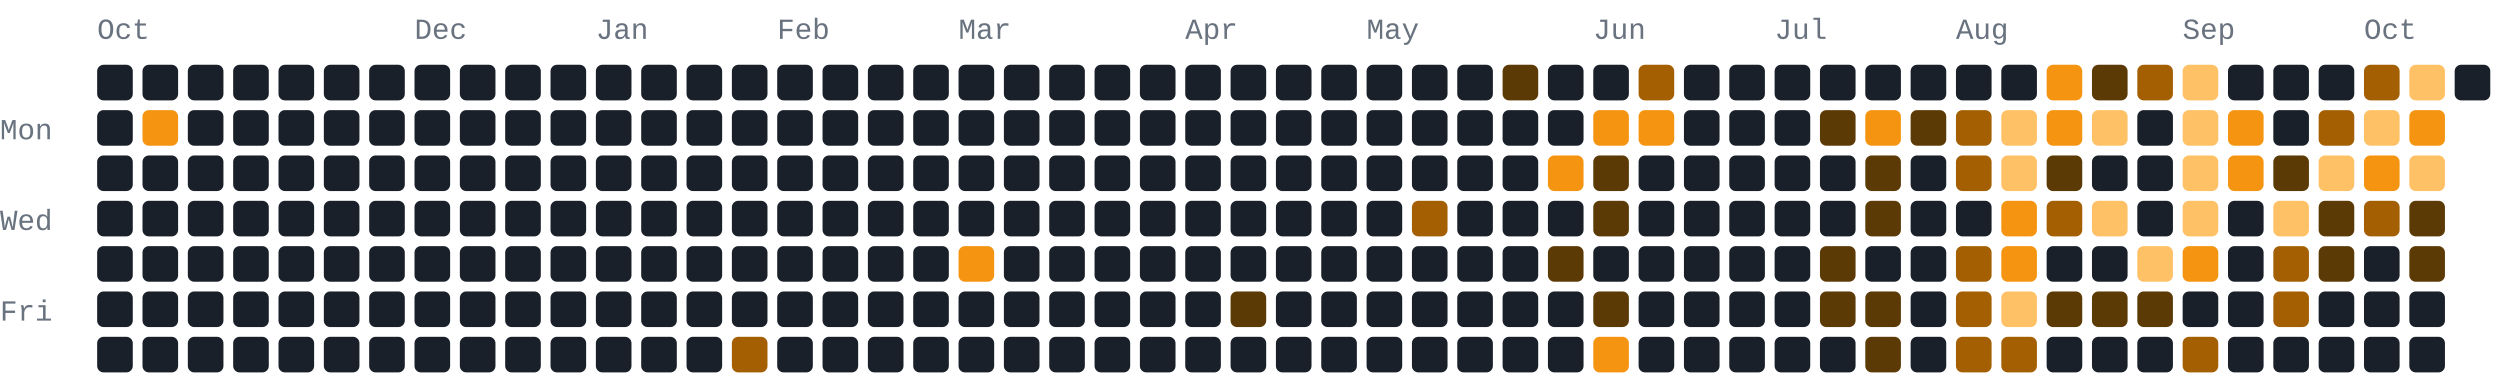
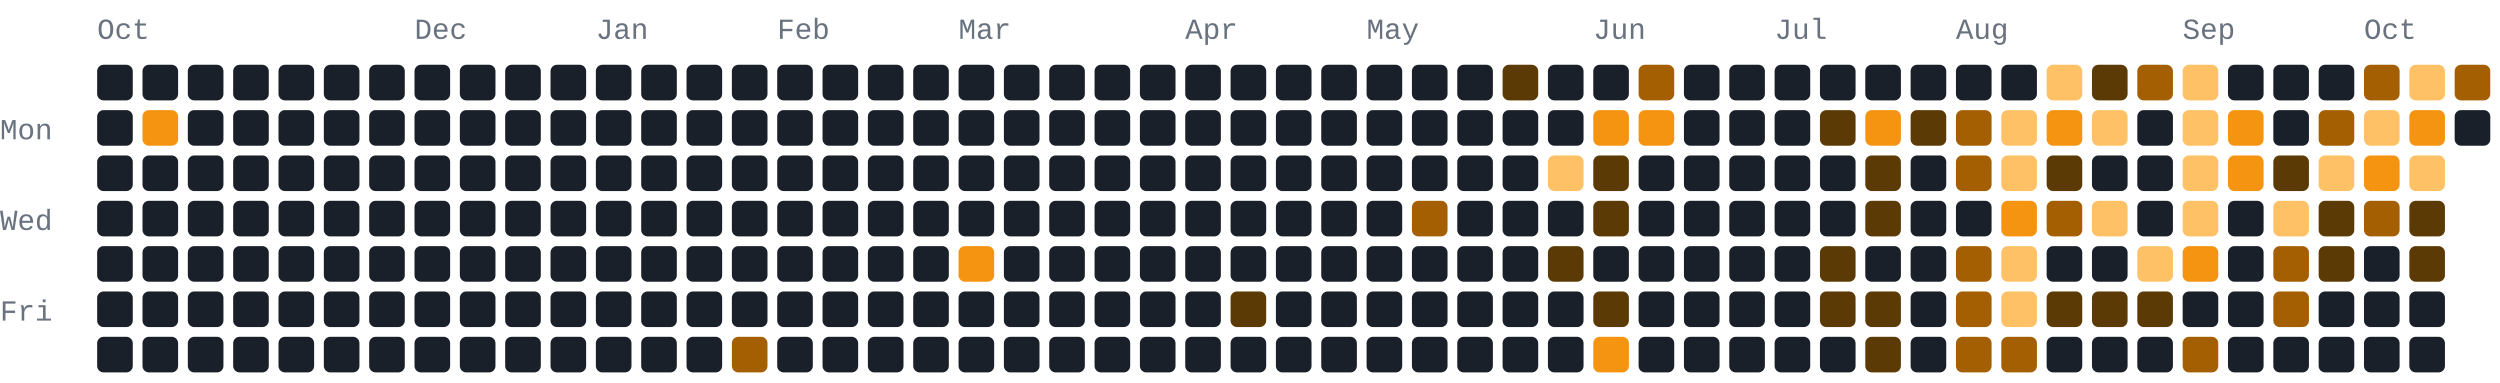
- <svg xmlns="http://www.w3.org/2000/svg" width="772" height="118" viewBox="0 0 772 118" role="img" aria-label="564 GitHub contributions by BerkmKuzu1 in the last year">
+ <svg xmlns="http://www.w3.org/2000/svg" width="772" height="118" viewBox="0 0 772 118" role="img" aria-label="569 GitHub contributions by BerkmKuzu1 in the last year">
  <style>text{font-family:ui-monospace,SFMono-Regular,Consolas,"Courier New",monospace;font-size:9px;fill:#69727f}.c0{fill:#1a2029}.c1{fill:#5c3a05}.c2{fill:#a35f02}.c3{fill:#f59410}.c4{fill:#ffc166}@media(prefers-color-scheme:light){text{fill:#7b8492}.c0{fill:#e8ecf1}.c1{fill:#ffd9a0}.c2{fill:#f7ad4b}.c3{fill:#d97d05}.c4{fill:#9c5600}}</style>
  <text x="30" y="12">Oct</text>
  <text x="128" y="12">Dec</text>
  <text x="184" y="12">Jan</text>
  <text x="240" y="12">Feb</text>
  <text x="296" y="12">Mar</text>
  <text x="366" y="12">Apr</text>
  <text x="422" y="12">May</text>
  <text x="492" y="12">Jun</text>
  <text x="548" y="12">Jul</text>
  <text x="604" y="12">Aug</text>
  <text x="674" y="12">Sep</text>
  <text x="730" y="12">Oct</text>
  <text x="0" y="43">Mon</text>
  <text x="0" y="71">Wed</text>
  <text x="0" y="99">Fri</text>
  <rect class="c0" x="30" y="20" width="11" height="11" rx="2" ry="2" />
  <rect class="c0" x="30" y="34" width="11" height="11" rx="2" ry="2" />
  <rect class="c0" x="30" y="48" width="11" height="11" rx="2" ry="2" />
  <rect class="c0" x="30" y="62" width="11" height="11" rx="2" ry="2" />
  <rect class="c0" x="30" y="76" width="11" height="11" rx="2" ry="2" />
  <rect class="c0" x="30" y="90" width="11" height="11" rx="2" ry="2" />
  <rect class="c0" x="30" y="104" width="11" height="11" rx="2" ry="2" />
  <rect class="c0" x="44" y="20" width="11" height="11" rx="2" ry="2" />
  <rect class="c3" x="44" y="34" width="11" height="11" rx="2" ry="2" />
  <rect class="c0" x="44" y="48" width="11" height="11" rx="2" ry="2" />
  <rect class="c0" x="44" y="62" width="11" height="11" rx="2" ry="2" />
  <rect class="c0" x="44" y="76" width="11" height="11" rx="2" ry="2" />
  <rect class="c0" x="44" y="90" width="11" height="11" rx="2" ry="2" />
  <rect class="c0" x="44" y="104" width="11" height="11" rx="2" ry="2" />
  <rect class="c0" x="58" y="20" width="11" height="11" rx="2" ry="2" />
  <rect class="c0" x="58" y="34" width="11" height="11" rx="2" ry="2" />
  <rect class="c0" x="58" y="48" width="11" height="11" rx="2" ry="2" />
  <rect class="c0" x="58" y="62" width="11" height="11" rx="2" ry="2" />
  <rect class="c0" x="58" y="76" width="11" height="11" rx="2" ry="2" />
  <rect class="c0" x="58" y="90" width="11" height="11" rx="2" ry="2" />
  <rect class="c0" x="58" y="104" width="11" height="11" rx="2" ry="2" />
  <rect class="c0" x="72" y="20" width="11" height="11" rx="2" ry="2" />
  <rect class="c0" x="72" y="34" width="11" height="11" rx="2" ry="2" />
  <rect class="c0" x="72" y="48" width="11" height="11" rx="2" ry="2" />
  <rect class="c0" x="72" y="62" width="11" height="11" rx="2" ry="2" />
  <rect class="c0" x="72" y="76" width="11" height="11" rx="2" ry="2" />
  <rect class="c0" x="72" y="90" width="11" height="11" rx="2" ry="2" />
  <rect class="c0" x="72" y="104" width="11" height="11" rx="2" ry="2" />
  <rect class="c0" x="86" y="20" width="11" height="11" rx="2" ry="2" />
  <rect class="c0" x="86" y="34" width="11" height="11" rx="2" ry="2" />
  <rect class="c0" x="86" y="48" width="11" height="11" rx="2" ry="2" />
  <rect class="c0" x="86" y="62" width="11" height="11" rx="2" ry="2" />
  <rect class="c0" x="86" y="76" width="11" height="11" rx="2" ry="2" />
  <rect class="c0" x="86" y="90" width="11" height="11" rx="2" ry="2" />
  <rect class="c0" x="86" y="104" width="11" height="11" rx="2" ry="2" />
  <rect class="c0" x="100" y="20" width="11" height="11" rx="2" ry="2" />
  <rect class="c0" x="100" y="34" width="11" height="11" rx="2" ry="2" />
  <rect class="c0" x="100" y="48" width="11" height="11" rx="2" ry="2" />
  <rect class="c0" x="100" y="62" width="11" height="11" rx="2" ry="2" />
  <rect class="c0" x="100" y="76" width="11" height="11" rx="2" ry="2" />
  <rect class="c0" x="100" y="90" width="11" height="11" rx="2" ry="2" />
  <rect class="c0" x="100" y="104" width="11" height="11" rx="2" ry="2" />
  <rect class="c0" x="114" y="20" width="11" height="11" rx="2" ry="2" />
  <rect class="c0" x="114" y="34" width="11" height="11" rx="2" ry="2" />
  <rect class="c0" x="114" y="48" width="11" height="11" rx="2" ry="2" />
  <rect class="c0" x="114" y="62" width="11" height="11" rx="2" ry="2" />
  <rect class="c0" x="114" y="76" width="11" height="11" rx="2" ry="2" />
  <rect class="c0" x="114" y="90" width="11" height="11" rx="2" ry="2" />
  <rect class="c0" x="114" y="104" width="11" height="11" rx="2" ry="2" />
  <rect class="c0" x="128" y="20" width="11" height="11" rx="2" ry="2" />
  <rect class="c0" x="128" y="34" width="11" height="11" rx="2" ry="2" />
  <rect class="c0" x="128" y="48" width="11" height="11" rx="2" ry="2" />
  <rect class="c0" x="128" y="62" width="11" height="11" rx="2" ry="2" />
  <rect class="c0" x="128" y="76" width="11" height="11" rx="2" ry="2" />
  <rect class="c0" x="128" y="90" width="11" height="11" rx="2" ry="2" />
  <rect class="c0" x="128" y="104" width="11" height="11" rx="2" ry="2" />
  <rect class="c0" x="142" y="20" width="11" height="11" rx="2" ry="2" />
  <rect class="c0" x="142" y="34" width="11" height="11" rx="2" ry="2" />
  <rect class="c0" x="142" y="48" width="11" height="11" rx="2" ry="2" />
  <rect class="c0" x="142" y="62" width="11" height="11" rx="2" ry="2" />
  <rect class="c0" x="142" y="76" width="11" height="11" rx="2" ry="2" />
  <rect class="c0" x="142" y="90" width="11" height="11" rx="2" ry="2" />
  <rect class="c0" x="142" y="104" width="11" height="11" rx="2" ry="2" />
  <rect class="c0" x="156" y="20" width="11" height="11" rx="2" ry="2" />
  <rect class="c0" x="156" y="34" width="11" height="11" rx="2" ry="2" />
  <rect class="c0" x="156" y="48" width="11" height="11" rx="2" ry="2" />
  <rect class="c0" x="156" y="62" width="11" height="11" rx="2" ry="2" />
  <rect class="c0" x="156" y="76" width="11" height="11" rx="2" ry="2" />
  <rect class="c0" x="156" y="90" width="11" height="11" rx="2" ry="2" />
  <rect class="c0" x="156" y="104" width="11" height="11" rx="2" ry="2" />
  <rect class="c0" x="170" y="20" width="11" height="11" rx="2" ry="2" />
  <rect class="c0" x="170" y="34" width="11" height="11" rx="2" ry="2" />
  <rect class="c0" x="170" y="48" width="11" height="11" rx="2" ry="2" />
  <rect class="c0" x="170" y="62" width="11" height="11" rx="2" ry="2" />
  <rect class="c0" x="170" y="76" width="11" height="11" rx="2" ry="2" />
  <rect class="c0" x="170" y="90" width="11" height="11" rx="2" ry="2" />
  <rect class="c0" x="170" y="104" width="11" height="11" rx="2" ry="2" />
  <rect class="c0" x="184" y="20" width="11" height="11" rx="2" ry="2" />
  <rect class="c0" x="184" y="34" width="11" height="11" rx="2" ry="2" />
  <rect class="c0" x="184" y="48" width="11" height="11" rx="2" ry="2" />
  <rect class="c0" x="184" y="62" width="11" height="11" rx="2" ry="2" />
  <rect class="c0" x="184" y="76" width="11" height="11" rx="2" ry="2" />
  <rect class="c0" x="184" y="90" width="11" height="11" rx="2" ry="2" />
  <rect class="c0" x="184" y="104" width="11" height="11" rx="2" ry="2" />
  <rect class="c0" x="198" y="20" width="11" height="11" rx="2" ry="2" />
  <rect class="c0" x="198" y="34" width="11" height="11" rx="2" ry="2" />
  <rect class="c0" x="198" y="48" width="11" height="11" rx="2" ry="2" />
  <rect class="c0" x="198" y="62" width="11" height="11" rx="2" ry="2" />
  <rect class="c0" x="198" y="76" width="11" height="11" rx="2" ry="2" />
  <rect class="c0" x="198" y="90" width="11" height="11" rx="2" ry="2" />
  <rect class="c0" x="198" y="104" width="11" height="11" rx="2" ry="2" />
  <rect class="c0" x="212" y="20" width="11" height="11" rx="2" ry="2" />
  <rect class="c0" x="212" y="34" width="11" height="11" rx="2" ry="2" />
  <rect class="c0" x="212" y="48" width="11" height="11" rx="2" ry="2" />
  <rect class="c0" x="212" y="62" width="11" height="11" rx="2" ry="2" />
  <rect class="c0" x="212" y="76" width="11" height="11" rx="2" ry="2" />
  <rect class="c0" x="212" y="90" width="11" height="11" rx="2" ry="2" />
  <rect class="c0" x="212" y="104" width="11" height="11" rx="2" ry="2" />
  <rect class="c0" x="226" y="20" width="11" height="11" rx="2" ry="2" />
  <rect class="c0" x="226" y="34" width="11" height="11" rx="2" ry="2" />
  <rect class="c0" x="226" y="48" width="11" height="11" rx="2" ry="2" />
  <rect class="c0" x="226" y="62" width="11" height="11" rx="2" ry="2" />
  <rect class="c0" x="226" y="76" width="11" height="11" rx="2" ry="2" />
  <rect class="c0" x="226" y="90" width="11" height="11" rx="2" ry="2" />
  <rect class="c2" x="226" y="104" width="11" height="11" rx="2" ry="2" />
  <rect class="c0" x="240" y="20" width="11" height="11" rx="2" ry="2" />
  <rect class="c0" x="240" y="34" width="11" height="11" rx="2" ry="2" />
  <rect class="c0" x="240" y="48" width="11" height="11" rx="2" ry="2" />
  <rect class="c0" x="240" y="62" width="11" height="11" rx="2" ry="2" />
  <rect class="c0" x="240" y="76" width="11" height="11" rx="2" ry="2" />
  <rect class="c0" x="240" y="90" width="11" height="11" rx="2" ry="2" />
  <rect class="c0" x="240" y="104" width="11" height="11" rx="2" ry="2" />
  <rect class="c0" x="254" y="20" width="11" height="11" rx="2" ry="2" />
  <rect class="c0" x="254" y="34" width="11" height="11" rx="2" ry="2" />
  <rect class="c0" x="254" y="48" width="11" height="11" rx="2" ry="2" />
  <rect class="c0" x="254" y="62" width="11" height="11" rx="2" ry="2" />
  <rect class="c0" x="254" y="76" width="11" height="11" rx="2" ry="2" />
  <rect class="c0" x="254" y="90" width="11" height="11" rx="2" ry="2" />
  <rect class="c0" x="254" y="104" width="11" height="11" rx="2" ry="2" />
  <rect class="c0" x="268" y="20" width="11" height="11" rx="2" ry="2" />
  <rect class="c0" x="268" y="34" width="11" height="11" rx="2" ry="2" />
  <rect class="c0" x="268" y="48" width="11" height="11" rx="2" ry="2" />
  <rect class="c0" x="268" y="62" width="11" height="11" rx="2" ry="2" />
  <rect class="c0" x="268" y="76" width="11" height="11" rx="2" ry="2" />
  <rect class="c0" x="268" y="90" width="11" height="11" rx="2" ry="2" />
  <rect class="c0" x="268" y="104" width="11" height="11" rx="2" ry="2" />
  <rect class="c0" x="282" y="20" width="11" height="11" rx="2" ry="2" />
  <rect class="c0" x="282" y="34" width="11" height="11" rx="2" ry="2" />
  <rect class="c0" x="282" y="48" width="11" height="11" rx="2" ry="2" />
  <rect class="c0" x="282" y="62" width="11" height="11" rx="2" ry="2" />
  <rect class="c0" x="282" y="76" width="11" height="11" rx="2" ry="2" />
  <rect class="c0" x="282" y="90" width="11" height="11" rx="2" ry="2" />
  <rect class="c0" x="282" y="104" width="11" height="11" rx="2" ry="2" />
  <rect class="c0" x="296" y="20" width="11" height="11" rx="2" ry="2" />
  <rect class="c0" x="296" y="34" width="11" height="11" rx="2" ry="2" />
  <rect class="c0" x="296" y="48" width="11" height="11" rx="2" ry="2" />
  <rect class="c0" x="296" y="62" width="11" height="11" rx="2" ry="2" />
  <rect class="c3" x="296" y="76" width="11" height="11" rx="2" ry="2" />
  <rect class="c0" x="296" y="90" width="11" height="11" rx="2" ry="2" />
  <rect class="c0" x="296" y="104" width="11" height="11" rx="2" ry="2" />
  <rect class="c0" x="310" y="20" width="11" height="11" rx="2" ry="2" />
  <rect class="c0" x="310" y="34" width="11" height="11" rx="2" ry="2" />
  <rect class="c0" x="310" y="48" width="11" height="11" rx="2" ry="2" />
  <rect class="c0" x="310" y="62" width="11" height="11" rx="2" ry="2" />
  <rect class="c0" x="310" y="76" width="11" height="11" rx="2" ry="2" />
  <rect class="c0" x="310" y="90" width="11" height="11" rx="2" ry="2" />
  <rect class="c0" x="310" y="104" width="11" height="11" rx="2" ry="2" />
  <rect class="c0" x="324" y="20" width="11" height="11" rx="2" ry="2" />
  <rect class="c0" x="324" y="34" width="11" height="11" rx="2" ry="2" />
  <rect class="c0" x="324" y="48" width="11" height="11" rx="2" ry="2" />
  <rect class="c0" x="324" y="62" width="11" height="11" rx="2" ry="2" />
  <rect class="c0" x="324" y="76" width="11" height="11" rx="2" ry="2" />
  <rect class="c0" x="324" y="90" width="11" height="11" rx="2" ry="2" />
  <rect class="c0" x="324" y="104" width="11" height="11" rx="2" ry="2" />
  <rect class="c0" x="338" y="20" width="11" height="11" rx="2" ry="2" />
  <rect class="c0" x="338" y="34" width="11" height="11" rx="2" ry="2" />
  <rect class="c0" x="338" y="48" width="11" height="11" rx="2" ry="2" />
  <rect class="c0" x="338" y="62" width="11" height="11" rx="2" ry="2" />
  <rect class="c0" x="338" y="76" width="11" height="11" rx="2" ry="2" />
  <rect class="c0" x="338" y="90" width="11" height="11" rx="2" ry="2" />
  <rect class="c0" x="338" y="104" width="11" height="11" rx="2" ry="2" />
  <rect class="c0" x="352" y="20" width="11" height="11" rx="2" ry="2" />
  <rect class="c0" x="352" y="34" width="11" height="11" rx="2" ry="2" />
  <rect class="c0" x="352" y="48" width="11" height="11" rx="2" ry="2" />
  <rect class="c0" x="352" y="62" width="11" height="11" rx="2" ry="2" />
  <rect class="c0" x="352" y="76" width="11" height="11" rx="2" ry="2" />
  <rect class="c0" x="352" y="90" width="11" height="11" rx="2" ry="2" />
  <rect class="c0" x="352" y="104" width="11" height="11" rx="2" ry="2" />
  <rect class="c0" x="366" y="20" width="11" height="11" rx="2" ry="2" />
  <rect class="c0" x="366" y="34" width="11" height="11" rx="2" ry="2" />
  <rect class="c0" x="366" y="48" width="11" height="11" rx="2" ry="2" />
  <rect class="c0" x="366" y="62" width="11" height="11" rx="2" ry="2" />
  <rect class="c0" x="366" y="76" width="11" height="11" rx="2" ry="2" />
  <rect class="c0" x="366" y="90" width="11" height="11" rx="2" ry="2" />
  <rect class="c0" x="366" y="104" width="11" height="11" rx="2" ry="2" />
  <rect class="c0" x="380" y="20" width="11" height="11" rx="2" ry="2" />
  <rect class="c0" x="380" y="34" width="11" height="11" rx="2" ry="2" />
  <rect class="c0" x="380" y="48" width="11" height="11" rx="2" ry="2" />
  <rect class="c0" x="380" y="62" width="11" height="11" rx="2" ry="2" />
  <rect class="c0" x="380" y="76" width="11" height="11" rx="2" ry="2" />
  <rect class="c1" x="380" y="90" width="11" height="11" rx="2" ry="2" />
  <rect class="c0" x="380" y="104" width="11" height="11" rx="2" ry="2" />
  <rect class="c0" x="394" y="20" width="11" height="11" rx="2" ry="2" />
  <rect class="c0" x="394" y="34" width="11" height="11" rx="2" ry="2" />
  <rect class="c0" x="394" y="48" width="11" height="11" rx="2" ry="2" />
  <rect class="c0" x="394" y="62" width="11" height="11" rx="2" ry="2" />
  <rect class="c0" x="394" y="76" width="11" height="11" rx="2" ry="2" />
  <rect class="c0" x="394" y="90" width="11" height="11" rx="2" ry="2" />
  <rect class="c0" x="394" y="104" width="11" height="11" rx="2" ry="2" />
  <rect class="c0" x="408" y="20" width="11" height="11" rx="2" ry="2" />
  <rect class="c0" x="408" y="34" width="11" height="11" rx="2" ry="2" />
  <rect class="c0" x="408" y="48" width="11" height="11" rx="2" ry="2" />
  <rect class="c0" x="408" y="62" width="11" height="11" rx="2" ry="2" />
  <rect class="c0" x="408" y="76" width="11" height="11" rx="2" ry="2" />
  <rect class="c0" x="408" y="90" width="11" height="11" rx="2" ry="2" />
  <rect class="c0" x="408" y="104" width="11" height="11" rx="2" ry="2" />
  <rect class="c0" x="422" y="20" width="11" height="11" rx="2" ry="2" />
  <rect class="c0" x="422" y="34" width="11" height="11" rx="2" ry="2" />
  <rect class="c0" x="422" y="48" width="11" height="11" rx="2" ry="2" />
  <rect class="c0" x="422" y="62" width="11" height="11" rx="2" ry="2" />
  <rect class="c0" x="422" y="76" width="11" height="11" rx="2" ry="2" />
  <rect class="c0" x="422" y="90" width="11" height="11" rx="2" ry="2" />
  <rect class="c0" x="422" y="104" width="11" height="11" rx="2" ry="2" />
  <rect class="c0" x="436" y="20" width="11" height="11" rx="2" ry="2" />
  <rect class="c0" x="436" y="34" width="11" height="11" rx="2" ry="2" />
  <rect class="c0" x="436" y="48" width="11" height="11" rx="2" ry="2" />
  <rect class="c2" x="436" y="62" width="11" height="11" rx="2" ry="2" />
  <rect class="c0" x="436" y="76" width="11" height="11" rx="2" ry="2" />
  <rect class="c0" x="436" y="90" width="11" height="11" rx="2" ry="2" />
  <rect class="c0" x="436" y="104" width="11" height="11" rx="2" ry="2" />
  <rect class="c0" x="450" y="20" width="11" height="11" rx="2" ry="2" />
  <rect class="c0" x="450" y="34" width="11" height="11" rx="2" ry="2" />
  <rect class="c0" x="450" y="48" width="11" height="11" rx="2" ry="2" />
  <rect class="c0" x="450" y="62" width="11" height="11" rx="2" ry="2" />
  <rect class="c0" x="450" y="76" width="11" height="11" rx="2" ry="2" />
  <rect class="c0" x="450" y="90" width="11" height="11" rx="2" ry="2" />
  <rect class="c0" x="450" y="104" width="11" height="11" rx="2" ry="2" />
  <rect class="c1" x="464" y="20" width="11" height="11" rx="2" ry="2" />
  <rect class="c0" x="464" y="34" width="11" height="11" rx="2" ry="2" />
  <rect class="c0" x="464" y="48" width="11" height="11" rx="2" ry="2" />
  <rect class="c0" x="464" y="62" width="11" height="11" rx="2" ry="2" />
  <rect class="c0" x="464" y="76" width="11" height="11" rx="2" ry="2" />
  <rect class="c0" x="464" y="90" width="11" height="11" rx="2" ry="2" />
  <rect class="c0" x="464" y="104" width="11" height="11" rx="2" ry="2" />
  <rect class="c0" x="478" y="20" width="11" height="11" rx="2" ry="2" />
  <rect class="c0" x="478" y="34" width="11" height="11" rx="2" ry="2" />
-   <rect class="c3" x="478" y="48" width="11" height="11" rx="2" ry="2" />
+   <rect class="c4" x="478" y="48" width="11" height="11" rx="2" ry="2" />
  <rect class="c0" x="478" y="62" width="11" height="11" rx="2" ry="2" />
  <rect class="c1" x="478" y="76" width="11" height="11" rx="2" ry="2" />
  <rect class="c0" x="478" y="90" width="11" height="11" rx="2" ry="2" />
  <rect class="c0" x="478" y="104" width="11" height="11" rx="2" ry="2" />
  <rect class="c0" x="492" y="20" width="11" height="11" rx="2" ry="2" />
  <rect class="c3" x="492" y="34" width="11" height="11" rx="2" ry="2" />
  <rect class="c1" x="492" y="48" width="11" height="11" rx="2" ry="2" />
  <rect class="c1" x="492" y="62" width="11" height="11" rx="2" ry="2" />
  <rect class="c0" x="492" y="76" width="11" height="11" rx="2" ry="2" />
  <rect class="c1" x="492" y="90" width="11" height="11" rx="2" ry="2" />
  <rect class="c3" x="492" y="104" width="11" height="11" rx="2" ry="2" />
  <rect class="c2" x="506" y="20" width="11" height="11" rx="2" ry="2" />
  <rect class="c3" x="506" y="34" width="11" height="11" rx="2" ry="2" />
  <rect class="c0" x="506" y="48" width="11" height="11" rx="2" ry="2" />
  <rect class="c0" x="506" y="62" width="11" height="11" rx="2" ry="2" />
  <rect class="c0" x="506" y="76" width="11" height="11" rx="2" ry="2" />
  <rect class="c0" x="506" y="90" width="11" height="11" rx="2" ry="2" />
  <rect class="c0" x="506" y="104" width="11" height="11" rx="2" ry="2" />
  <rect class="c0" x="520" y="20" width="11" height="11" rx="2" ry="2" />
  <rect class="c0" x="520" y="34" width="11" height="11" rx="2" ry="2" />
  <rect class="c0" x="520" y="48" width="11" height="11" rx="2" ry="2" />
  <rect class="c0" x="520" y="62" width="11" height="11" rx="2" ry="2" />
  <rect class="c0" x="520" y="76" width="11" height="11" rx="2" ry="2" />
  <rect class="c0" x="520" y="90" width="11" height="11" rx="2" ry="2" />
  <rect class="c0" x="520" y="104" width="11" height="11" rx="2" ry="2" />
  <rect class="c0" x="534" y="20" width="11" height="11" rx="2" ry="2" />
  <rect class="c0" x="534" y="34" width="11" height="11" rx="2" ry="2" />
  <rect class="c0" x="534" y="48" width="11" height="11" rx="2" ry="2" />
  <rect class="c0" x="534" y="62" width="11" height="11" rx="2" ry="2" />
  <rect class="c0" x="534" y="76" width="11" height="11" rx="2" ry="2" />
  <rect class="c0" x="534" y="90" width="11" height="11" rx="2" ry="2" />
  <rect class="c0" x="534" y="104" width="11" height="11" rx="2" ry="2" />
  <rect class="c0" x="548" y="20" width="11" height="11" rx="2" ry="2" />
  <rect class="c0" x="548" y="34" width="11" height="11" rx="2" ry="2" />
  <rect class="c0" x="548" y="48" width="11" height="11" rx="2" ry="2" />
  <rect class="c0" x="548" y="62" width="11" height="11" rx="2" ry="2" />
  <rect class="c0" x="548" y="76" width="11" height="11" rx="2" ry="2" />
  <rect class="c0" x="548" y="90" width="11" height="11" rx="2" ry="2" />
  <rect class="c0" x="548" y="104" width="11" height="11" rx="2" ry="2" />
  <rect class="c0" x="562" y="20" width="11" height="11" rx="2" ry="2" />
  <rect class="c1" x="562" y="34" width="11" height="11" rx="2" ry="2" />
  <rect class="c0" x="562" y="48" width="11" height="11" rx="2" ry="2" />
  <rect class="c0" x="562" y="62" width="11" height="11" rx="2" ry="2" />
  <rect class="c1" x="562" y="76" width="11" height="11" rx="2" ry="2" />
  <rect class="c1" x="562" y="90" width="11" height="11" rx="2" ry="2" />
  <rect class="c0" x="562" y="104" width="11" height="11" rx="2" ry="2" />
  <rect class="c0" x="576" y="20" width="11" height="11" rx="2" ry="2" />
  <rect class="c3" x="576" y="34" width="11" height="11" rx="2" ry="2" />
  <rect class="c1" x="576" y="48" width="11" height="11" rx="2" ry="2" />
  <rect class="c1" x="576" y="62" width="11" height="11" rx="2" ry="2" />
  <rect class="c0" x="576" y="76" width="11" height="11" rx="2" ry="2" />
  <rect class="c1" x="576" y="90" width="11" height="11" rx="2" ry="2" />
  <rect class="c1" x="576" y="104" width="11" height="11" rx="2" ry="2" />
  <rect class="c0" x="590" y="20" width="11" height="11" rx="2" ry="2" />
  <rect class="c1" x="590" y="34" width="11" height="11" rx="2" ry="2" />
  <rect class="c0" x="590" y="48" width="11" height="11" rx="2" ry="2" />
  <rect class="c0" x="590" y="62" width="11" height="11" rx="2" ry="2" />
  <rect class="c0" x="590" y="76" width="11" height="11" rx="2" ry="2" />
  <rect class="c0" x="590" y="90" width="11" height="11" rx="2" ry="2" />
  <rect class="c0" x="590" y="104" width="11" height="11" rx="2" ry="2" />
  <rect class="c0" x="604" y="20" width="11" height="11" rx="2" ry="2" />
  <rect class="c2" x="604" y="34" width="11" height="11" rx="2" ry="2" />
  <rect class="c2" x="604" y="48" width="11" height="11" rx="2" ry="2" />
  <rect class="c0" x="604" y="62" width="11" height="11" rx="2" ry="2" />
  <rect class="c2" x="604" y="76" width="11" height="11" rx="2" ry="2" />
  <rect class="c2" x="604" y="90" width="11" height="11" rx="2" ry="2" />
  <rect class="c2" x="604" y="104" width="11" height="11" rx="2" ry="2" />
  <rect class="c0" x="618" y="20" width="11" height="11" rx="2" ry="2" />
  <rect class="c4" x="618" y="34" width="11" height="11" rx="2" ry="2" />
  <rect class="c4" x="618" y="48" width="11" height="11" rx="2" ry="2" />
  <rect class="c3" x="618" y="62" width="11" height="11" rx="2" ry="2" />
-   <rect class="c3" x="618" y="76" width="11" height="11" rx="2" ry="2" />
+   <rect class="c4" x="618" y="76" width="11" height="11" rx="2" ry="2" />
  <rect class="c4" x="618" y="90" width="11" height="11" rx="2" ry="2" />
  <rect class="c2" x="618" y="104" width="11" height="11" rx="2" ry="2" />
-   <rect class="c3" x="632" y="20" width="11" height="11" rx="2" ry="2" />
+   <rect class="c4" x="632" y="20" width="11" height="11" rx="2" ry="2" />
  <rect class="c3" x="632" y="34" width="11" height="11" rx="2" ry="2" />
  <rect class="c1" x="632" y="48" width="11" height="11" rx="2" ry="2" />
  <rect class="c2" x="632" y="62" width="11" height="11" rx="2" ry="2" />
  <rect class="c0" x="632" y="76" width="11" height="11" rx="2" ry="2" />
  <rect class="c1" x="632" y="90" width="11" height="11" rx="2" ry="2" />
  <rect class="c0" x="632" y="104" width="11" height="11" rx="2" ry="2" />
  <rect class="c1" x="646" y="20" width="11" height="11" rx="2" ry="2" />
  <rect class="c4" x="646" y="34" width="11" height="11" rx="2" ry="2" />
  <rect class="c0" x="646" y="48" width="11" height="11" rx="2" ry="2" />
  <rect class="c4" x="646" y="62" width="11" height="11" rx="2" ry="2" />
  <rect class="c0" x="646" y="76" width="11" height="11" rx="2" ry="2" />
  <rect class="c1" x="646" y="90" width="11" height="11" rx="2" ry="2" />
  <rect class="c0" x="646" y="104" width="11" height="11" rx="2" ry="2" />
  <rect class="c2" x="660" y="20" width="11" height="11" rx="2" ry="2" />
  <rect class="c0" x="660" y="34" width="11" height="11" rx="2" ry="2" />
  <rect class="c0" x="660" y="48" width="11" height="11" rx="2" ry="2" />
  <rect class="c0" x="660" y="62" width="11" height="11" rx="2" ry="2" />
  <rect class="c4" x="660" y="76" width="11" height="11" rx="2" ry="2" />
  <rect class="c1" x="660" y="90" width="11" height="11" rx="2" ry="2" />
  <rect class="c0" x="660" y="104" width="11" height="11" rx="2" ry="2" />
  <rect class="c4" x="674" y="20" width="11" height="11" rx="2" ry="2" />
  <rect class="c4" x="674" y="34" width="11" height="11" rx="2" ry="2" />
  <rect class="c4" x="674" y="48" width="11" height="11" rx="2" ry="2" />
  <rect class="c4" x="674" y="62" width="11" height="11" rx="2" ry="2" />
  <rect class="c3" x="674" y="76" width="11" height="11" rx="2" ry="2" />
  <rect class="c0" x="674" y="90" width="11" height="11" rx="2" ry="2" />
  <rect class="c2" x="674" y="104" width="11" height="11" rx="2" ry="2" />
  <rect class="c0" x="688" y="20" width="11" height="11" rx="2" ry="2" />
  <rect class="c3" x="688" y="34" width="11" height="11" rx="2" ry="2" />
  <rect class="c3" x="688" y="48" width="11" height="11" rx="2" ry="2" />
  <rect class="c0" x="688" y="62" width="11" height="11" rx="2" ry="2" />
  <rect class="c0" x="688" y="76" width="11" height="11" rx="2" ry="2" />
  <rect class="c0" x="688" y="90" width="11" height="11" rx="2" ry="2" />
  <rect class="c0" x="688" y="104" width="11" height="11" rx="2" ry="2" />
  <rect class="c0" x="702" y="20" width="11" height="11" rx="2" ry="2" />
  <rect class="c0" x="702" y="34" width="11" height="11" rx="2" ry="2" />
  <rect class="c1" x="702" y="48" width="11" height="11" rx="2" ry="2" />
  <rect class="c4" x="702" y="62" width="11" height="11" rx="2" ry="2" />
  <rect class="c2" x="702" y="76" width="11" height="11" rx="2" ry="2" />
  <rect class="c2" x="702" y="90" width="11" height="11" rx="2" ry="2" />
  <rect class="c0" x="702" y="104" width="11" height="11" rx="2" ry="2" />
  <rect class="c0" x="716" y="20" width="11" height="11" rx="2" ry="2" />
  <rect class="c2" x="716" y="34" width="11" height="11" rx="2" ry="2" />
  <rect class="c4" x="716" y="48" width="11" height="11" rx="2" ry="2" />
  <rect class="c1" x="716" y="62" width="11" height="11" rx="2" ry="2" />
  <rect class="c1" x="716" y="76" width="11" height="11" rx="2" ry="2" />
  <rect class="c0" x="716" y="90" width="11" height="11" rx="2" ry="2" />
  <rect class="c0" x="716" y="104" width="11" height="11" rx="2" ry="2" />
  <rect class="c2" x="730" y="20" width="11" height="11" rx="2" ry="2" />
  <rect class="c4" x="730" y="34" width="11" height="11" rx="2" ry="2" />
  <rect class="c3" x="730" y="48" width="11" height="11" rx="2" ry="2" />
  <rect class="c2" x="730" y="62" width="11" height="11" rx="2" ry="2" />
  <rect class="c0" x="730" y="76" width="11" height="11" rx="2" ry="2" />
  <rect class="c0" x="730" y="90" width="11" height="11" rx="2" ry="2" />
  <rect class="c0" x="730" y="104" width="11" height="11" rx="2" ry="2" />
  <rect class="c4" x="744" y="20" width="11" height="11" rx="2" ry="2" />
  <rect class="c3" x="744" y="34" width="11" height="11" rx="2" ry="2" />
  <rect class="c4" x="744" y="48" width="11" height="11" rx="2" ry="2" />
  <rect class="c1" x="744" y="62" width="11" height="11" rx="2" ry="2" />
  <rect class="c1" x="744" y="76" width="11" height="11" rx="2" ry="2" />
  <rect class="c0" x="744" y="90" width="11" height="11" rx="2" ry="2" />
  <rect class="c0" x="744" y="104" width="11" height="11" rx="2" ry="2" />
-   <rect class="c0" x="758" y="20" width="11" height="11" rx="2" ry="2" />
+   <rect class="c2" x="758" y="20" width="11" height="11" rx="2" ry="2" />
+   <rect class="c0" x="758" y="34" width="11" height="11" rx="2" ry="2" />
</svg>
